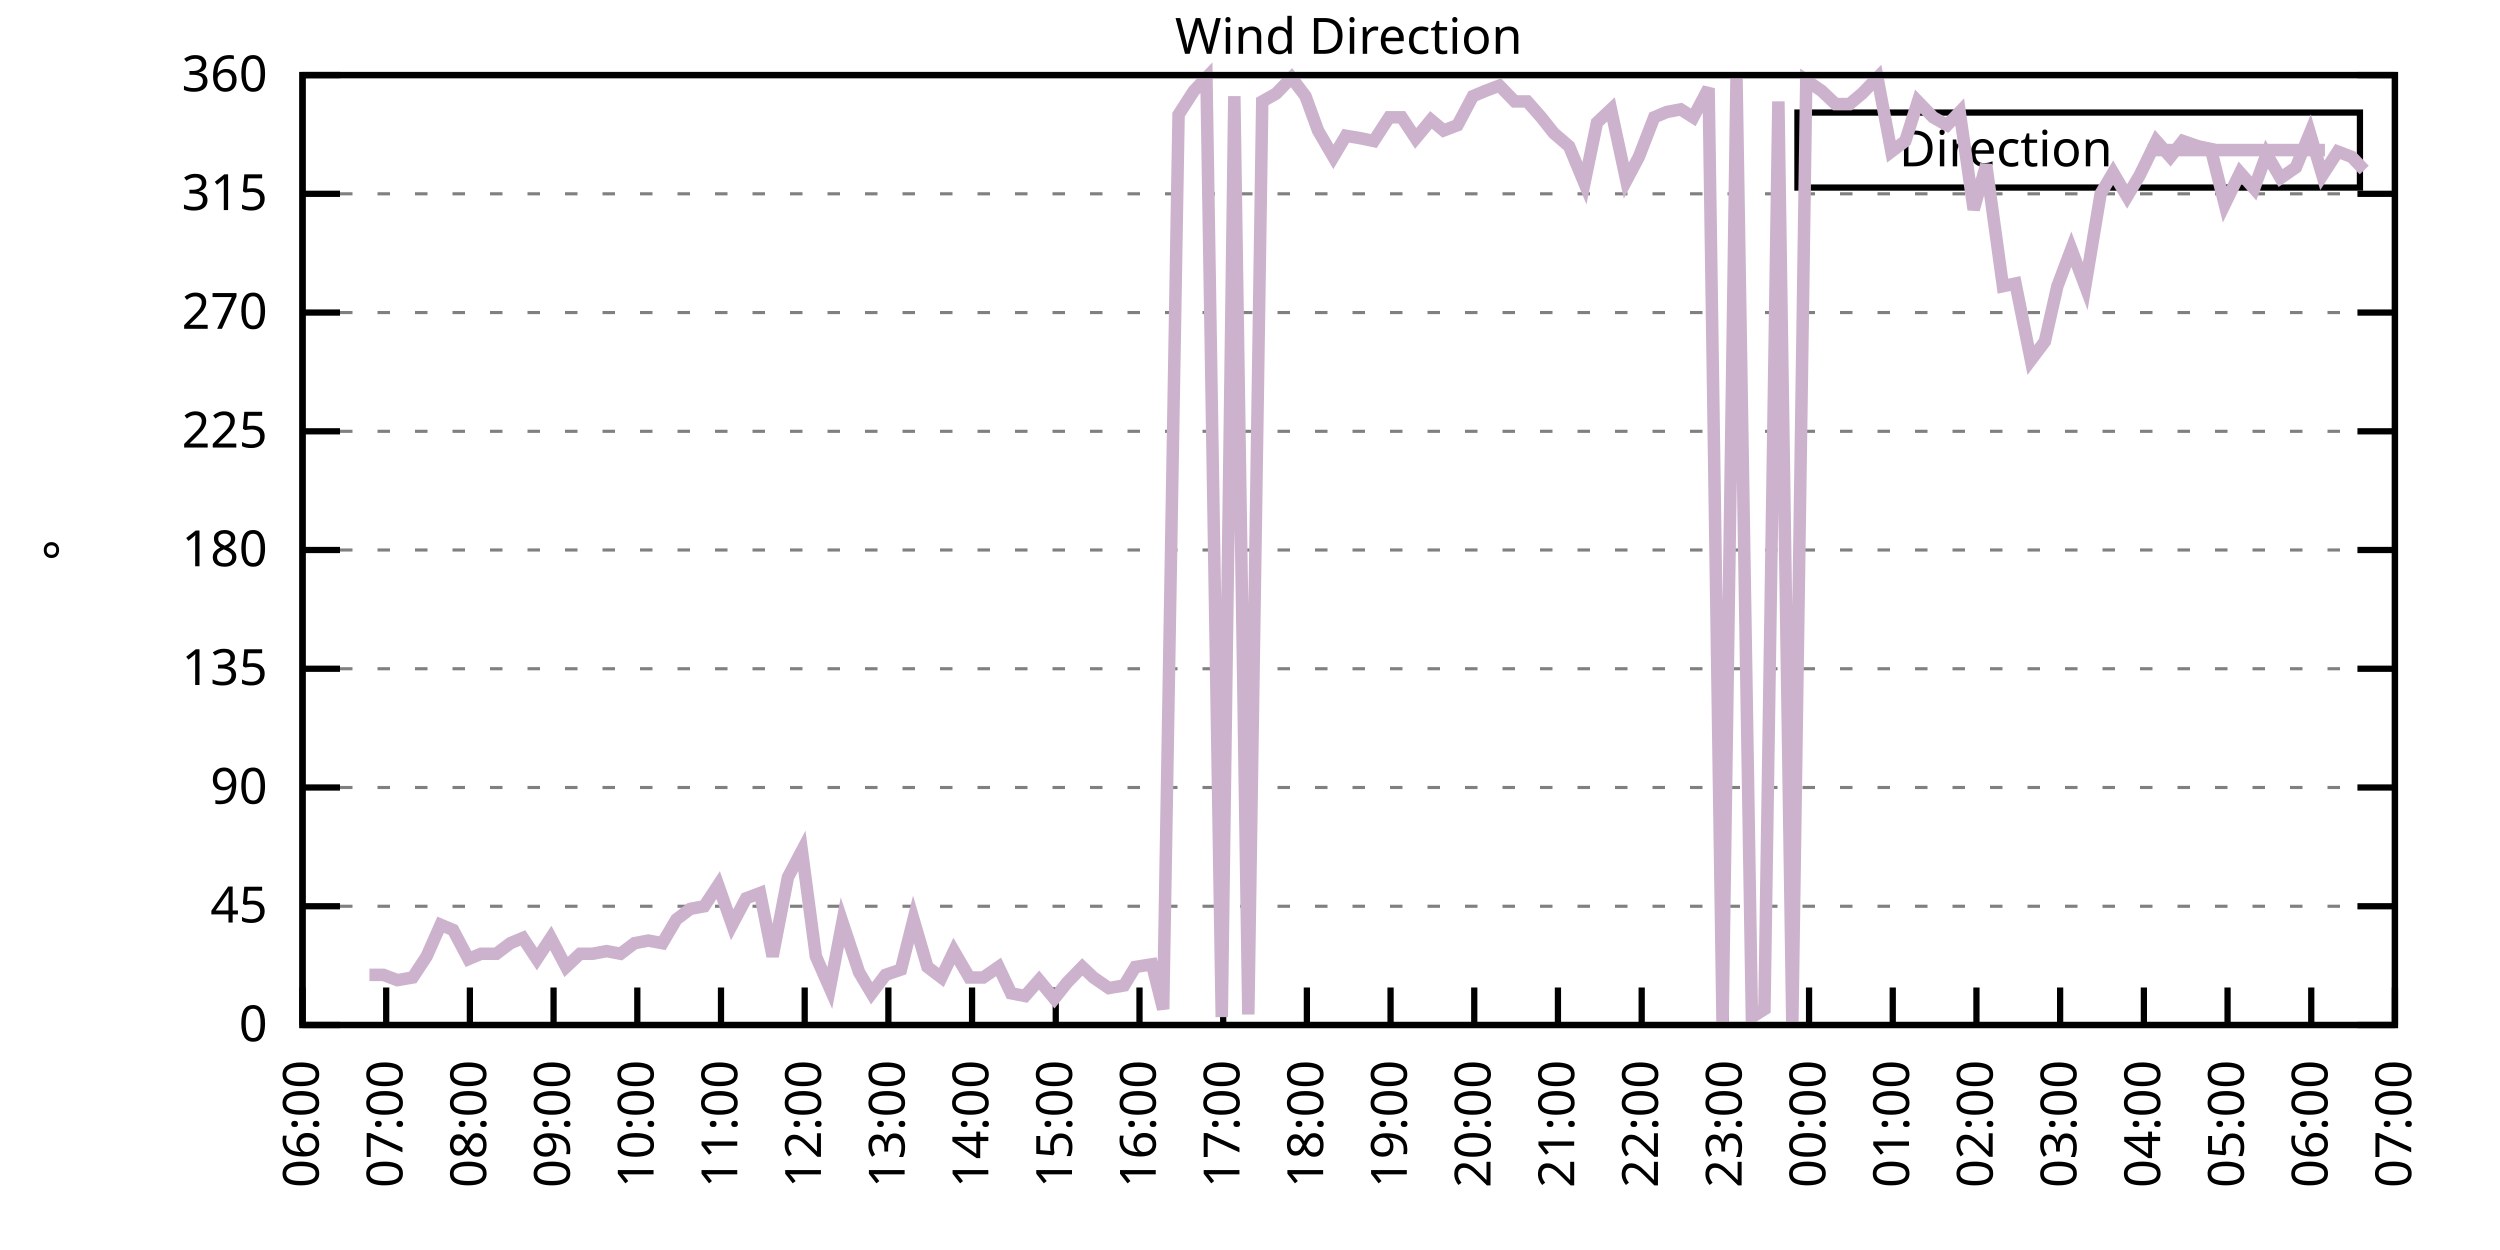
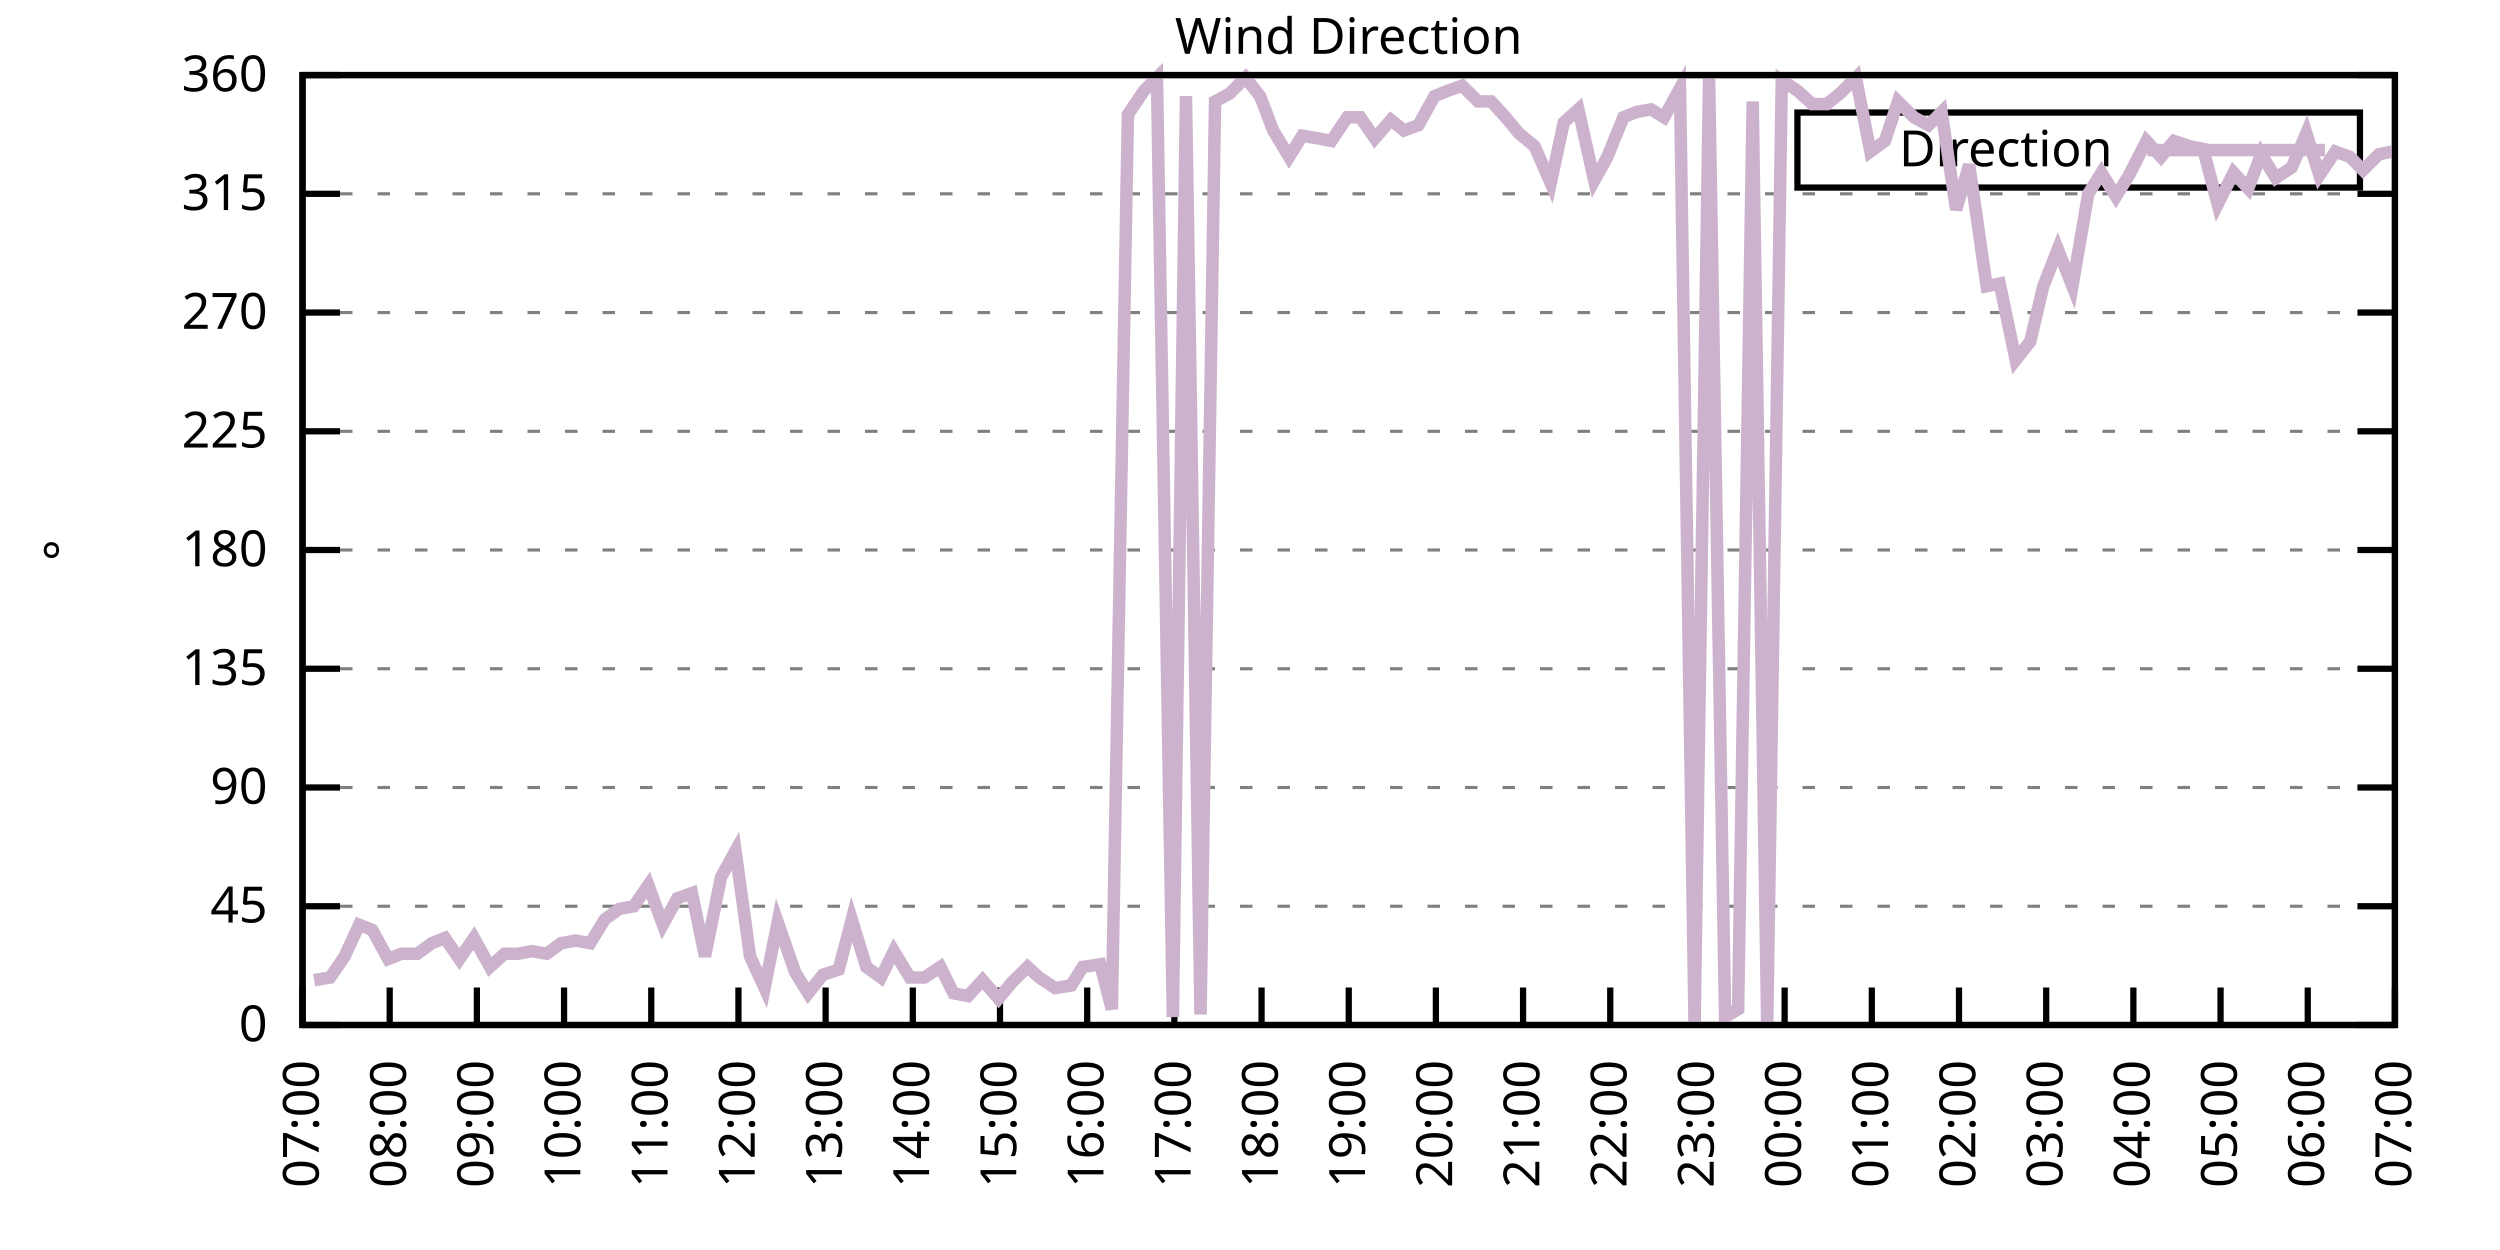
<svg xmlns="http://www.w3.org/2000/svg" xmlns:xlink="http://www.w3.org/1999/xlink" width="400" height="200" viewBox="0 0 400 200">
  <g id="gnuplot_canvas">
    <rect x="0" y="0" width="400" height="200" fill="none" />
    <defs>
      <circle id="gpDot" r="0.5" stroke-width="0.5" stroke="currentColor" />
      <path id="gpPt0" stroke-width="0.333" stroke="currentColor" d="M-1,0 h2 M0,-1 v2" />
      <path id="gpPt1" stroke-width="0.333" stroke="currentColor" d="M-1,-1 L1,1 M1,-1 L-1,1" />
      <path id="gpPt2" stroke-width="0.333" stroke="currentColor" d="M-1,0 L1,0 M0,-1 L0,1 M-1,-1 L1,1 M-1,1 L1,-1" />
      <rect id="gpPt3" stroke-width="0.333" stroke="currentColor" x="-1" y="-1" width="2" height="2" />
      <rect id="gpPt4" stroke-width="0.333" stroke="currentColor" fill="currentColor" x="-1" y="-1" width="2" height="2" />
      <circle id="gpPt5" stroke-width="0.333" stroke="currentColor" cx="0" cy="0" r="1" />
      <use xlink:href="#gpPt5" id="gpPt6" fill="currentColor" stroke="none" />
      <path id="gpPt7" stroke-width="0.333" stroke="currentColor" d="M0,-1.33 L-1.33,0.67 L1.33,0.67 z" />
      <use xlink:href="#gpPt7" id="gpPt8" fill="currentColor" stroke="none" />
      <use xlink:href="#gpPt7" id="gpPt9" stroke="currentColor" transform="rotate(180)" />
      <use xlink:href="#gpPt9" id="gpPt10" fill="currentColor" stroke="none" />
      <use xlink:href="#gpPt3" id="gpPt11" stroke="currentColor" transform="rotate(45)" />
      <use xlink:href="#gpPt11" id="gpPt12" fill="currentColor" stroke="none" />
      <path id="gpPt13" stroke-width="0.333" stroke="currentColor" d="M0,1.330 L1.265,0.411 L0.782,-1.067 L-0.782,-1.076 L-1.265,0.411 z" />
      <use xlink:href="#gpPt13" id="gpPt14" fill="currentColor" stroke="none" />
      <filter id="textbox" filterUnits="objectBoundingBox" x="0" y="0" height="1" width="1">
        <feFlood flood-color="white" flood-opacity="1" result="bgnd" />
        <feComposite in="SourceGraphic" in2="bgnd" operator="atop" />
      </filter>
      <filter id="greybox" filterUnits="objectBoundingBox" x="0" y="0" height="1" width="1">
        <feFlood flood-color="lightgrey" flood-opacity="1" result="grey" />
        <feComposite in="SourceGraphic" in2="grey" operator="atop" />
      </filter>
    </defs>
    <g fill="none" color="white" stroke="currentColor" stroke-width="1.00" stroke-linecap="butt" stroke-linejoin="miter">
</g>
    <g fill="none" color="black" stroke="currentColor" stroke-width="1.00" stroke-linecap="butt" stroke-linejoin="miter">
      <g stroke="none" shape-rendering="crispEdges">
        <polygon fill="rgb(255, 255, 255)" points="48.40,164.00 383.18,164.00 383.18,12.02 48.40,12.02 " />
      </g>
    </g>
    <g fill="none" color="black" stroke="currentColor" stroke-width="1.00" stroke-linecap="butt" stroke-linejoin="miter">
</g>
    <g fill="none" color="black" stroke="black" stroke-width="0.50" stroke-linecap="butt" stroke-linejoin="miter">
</g>
    <g fill="none" color="gray" stroke="currentColor" stroke-width="0.50" stroke-linecap="butt" stroke-linejoin="miter">
      <path stroke="gray" stroke-dasharray="2,4" class="gridline" d="M48.40,164.00 L383.19,164.00  " />
    </g>
    <g fill="none" color="gray" stroke="gray" stroke-width="1.00" stroke-linecap="butt" stroke-linejoin="miter">
</g>
    <g fill="none" color="black" stroke="currentColor" stroke-width="1.00" stroke-linecap="butt" stroke-linejoin="miter">
      <path stroke="black" d="M48.40,164.00 L54.40,164.00 M383.19,164.00 L377.19,164.00  " />
      <g transform="translate(42.80,166.60)" stroke="none" fill="black" font-family="Sans" font-size="8.00" text-anchor="end">
        <text>
          <tspan font-family="Sans"> 0</tspan>
        </text>
      </g>
    </g>
    <g fill="none" color="black" stroke="currentColor" stroke-width="1.00" stroke-linecap="butt" stroke-linejoin="miter">
</g>
    <g fill="none" color="black" stroke="black" stroke-width="0.50" stroke-linecap="butt" stroke-linejoin="miter">
</g>
    <g fill="none" color="gray" stroke="currentColor" stroke-width="0.50" stroke-linecap="butt" stroke-linejoin="miter">
      <path stroke="gray" stroke-dasharray="2,4" class="gridline" d="M48.40,145.00 L383.19,145.00  " />
    </g>
    <g fill="none" color="gray" stroke="gray" stroke-width="1.00" stroke-linecap="butt" stroke-linejoin="miter">
</g>
    <g fill="none" color="black" stroke="currentColor" stroke-width="1.00" stroke-linecap="butt" stroke-linejoin="miter">
      <path stroke="black" d="M48.40,145.00 L54.40,145.00 M383.19,145.00 L377.19,145.00  " />
      <g transform="translate(42.80,147.60)" stroke="none" fill="black" font-family="Sans" font-size="8.00" text-anchor="end">
        <text>
          <tspan font-family="Sans"> 45</tspan>
        </text>
      </g>
    </g>
    <g fill="none" color="black" stroke="currentColor" stroke-width="1.00" stroke-linecap="butt" stroke-linejoin="miter">
</g>
    <g fill="none" color="black" stroke="black" stroke-width="0.50" stroke-linecap="butt" stroke-linejoin="miter">
</g>
    <g fill="none" color="gray" stroke="currentColor" stroke-width="0.50" stroke-linecap="butt" stroke-linejoin="miter">
      <path stroke="gray" stroke-dasharray="2,4" class="gridline" d="M48.40,126.00 L383.19,126.00  " />
    </g>
    <g fill="none" color="gray" stroke="gray" stroke-width="1.00" stroke-linecap="butt" stroke-linejoin="miter">
</g>
    <g fill="none" color="black" stroke="currentColor" stroke-width="1.00" stroke-linecap="butt" stroke-linejoin="miter">
      <path stroke="black" d="M48.40,126.00 L54.40,126.00 M383.19,126.00 L377.19,126.00  " />
      <g transform="translate(42.80,128.60)" stroke="none" fill="black" font-family="Sans" font-size="8.00" text-anchor="end">
        <text>
          <tspan font-family="Sans"> 90</tspan>
        </text>
      </g>
    </g>
    <g fill="none" color="black" stroke="currentColor" stroke-width="1.00" stroke-linecap="butt" stroke-linejoin="miter">
</g>
    <g fill="none" color="black" stroke="black" stroke-width="0.50" stroke-linecap="butt" stroke-linejoin="miter">
</g>
    <g fill="none" color="gray" stroke="currentColor" stroke-width="0.50" stroke-linecap="butt" stroke-linejoin="miter">
      <path stroke="gray" stroke-dasharray="2,4" class="gridline" d="M48.40,107.00 L383.19,107.00  " />
    </g>
    <g fill="none" color="gray" stroke="gray" stroke-width="1.00" stroke-linecap="butt" stroke-linejoin="miter">
</g>
    <g fill="none" color="black" stroke="currentColor" stroke-width="1.00" stroke-linecap="butt" stroke-linejoin="miter">
      <path stroke="black" d="M48.40,107.00 L54.40,107.00 M383.19,107.00 L377.19,107.00  " />
      <g transform="translate(42.80,109.60)" stroke="none" fill="black" font-family="Sans" font-size="8.00" text-anchor="end">
        <text>
          <tspan font-family="Sans"> 135</tspan>
        </text>
      </g>
    </g>
    <g fill="none" color="black" stroke="currentColor" stroke-width="1.00" stroke-linecap="butt" stroke-linejoin="miter">
</g>
    <g fill="none" color="black" stroke="black" stroke-width="0.50" stroke-linecap="butt" stroke-linejoin="miter">
</g>
    <g fill="none" color="gray" stroke="currentColor" stroke-width="0.50" stroke-linecap="butt" stroke-linejoin="miter">
      <path stroke="gray" stroke-dasharray="2,4" class="gridline" d="M48.40,88.00 L383.19,88.00  " />
    </g>
    <g fill="none" color="gray" stroke="gray" stroke-width="1.00" stroke-linecap="butt" stroke-linejoin="miter">
</g>
    <g fill="none" color="black" stroke="currentColor" stroke-width="1.00" stroke-linecap="butt" stroke-linejoin="miter">
      <path stroke="black" d="M48.40,88.00 L54.40,88.00 M383.19,88.00 L377.19,88.00  " />
      <g transform="translate(42.80,90.60)" stroke="none" fill="black" font-family="Sans" font-size="8.00" text-anchor="end">
        <text>
          <tspan font-family="Sans"> 180</tspan>
        </text>
      </g>
    </g>
    <g fill="none" color="black" stroke="currentColor" stroke-width="1.00" stroke-linecap="butt" stroke-linejoin="miter">
</g>
    <g fill="none" color="black" stroke="black" stroke-width="0.50" stroke-linecap="butt" stroke-linejoin="miter">
</g>
    <g fill="none" color="gray" stroke="currentColor" stroke-width="0.50" stroke-linecap="butt" stroke-linejoin="miter">
      <path stroke="gray" stroke-dasharray="2,4" class="gridline" d="M48.40,69.01 L383.19,69.01  " />
    </g>
    <g fill="none" color="gray" stroke="gray" stroke-width="1.00" stroke-linecap="butt" stroke-linejoin="miter">
</g>
    <g fill="none" color="black" stroke="currentColor" stroke-width="1.00" stroke-linecap="butt" stroke-linejoin="miter">
      <path stroke="black" d="M48.40,69.01 L54.40,69.01 M383.19,69.01 L377.19,69.01  " />
      <g transform="translate(42.80,71.61)" stroke="none" fill="black" font-family="Sans" font-size="8.00" text-anchor="end">
        <text>
          <tspan font-family="Sans"> 225</tspan>
        </text>
      </g>
    </g>
    <g fill="none" color="black" stroke="currentColor" stroke-width="1.00" stroke-linecap="butt" stroke-linejoin="miter">
</g>
    <g fill="none" color="black" stroke="black" stroke-width="0.50" stroke-linecap="butt" stroke-linejoin="miter">
</g>
    <g fill="none" color="gray" stroke="currentColor" stroke-width="0.50" stroke-linecap="butt" stroke-linejoin="miter">
      <path stroke="gray" stroke-dasharray="2,4" class="gridline" d="M48.40,50.01 L383.19,50.01  " />
    </g>
    <g fill="none" color="gray" stroke="gray" stroke-width="1.00" stroke-linecap="butt" stroke-linejoin="miter">
</g>
    <g fill="none" color="black" stroke="currentColor" stroke-width="1.00" stroke-linecap="butt" stroke-linejoin="miter">
      <path stroke="black" d="M48.40,50.01 L54.40,50.01 M383.19,50.01 L377.19,50.01  " />
      <g transform="translate(42.80,52.61)" stroke="none" fill="black" font-family="Sans" font-size="8.00" text-anchor="end">
        <text>
          <tspan font-family="Sans"> 270</tspan>
        </text>
      </g>
    </g>
    <g fill="none" color="black" stroke="currentColor" stroke-width="1.00" stroke-linecap="butt" stroke-linejoin="miter">
</g>
    <g fill="none" color="black" stroke="black" stroke-width="0.50" stroke-linecap="butt" stroke-linejoin="miter">
</g>
    <g fill="none" color="gray" stroke="currentColor" stroke-width="0.50" stroke-linecap="butt" stroke-linejoin="miter">
      <path stroke="gray" stroke-dasharray="2,4" class="gridline" d="M48.40,31.01 L383.19,31.01  " />
    </g>
    <g fill="none" color="gray" stroke="gray" stroke-width="1.00" stroke-linecap="butt" stroke-linejoin="miter">
</g>
    <g fill="none" color="black" stroke="currentColor" stroke-width="1.00" stroke-linecap="butt" stroke-linejoin="miter">
      <path stroke="black" d="M48.40,31.01 L54.40,31.01 M383.19,31.01 L377.19,31.01  " />
      <g transform="translate(42.80,33.61)" stroke="none" fill="black" font-family="Sans" font-size="8.00" text-anchor="end">
        <text>
          <tspan font-family="Sans"> 315</tspan>
        </text>
      </g>
    </g>
    <g fill="none" color="black" stroke="currentColor" stroke-width="1.00" stroke-linecap="butt" stroke-linejoin="miter">
</g>
    <g fill="none" color="black" stroke="black" stroke-width="0.50" stroke-linecap="butt" stroke-linejoin="miter">
</g>
    <g fill="none" color="gray" stroke="currentColor" stroke-width="0.50" stroke-linecap="butt" stroke-linejoin="miter">
      <path stroke="gray" stroke-dasharray="2,4" class="gridline" d="M48.40,12.01 L383.19,12.01  " />
    </g>
    <g fill="none" color="gray" stroke="gray" stroke-width="1.00" stroke-linecap="butt" stroke-linejoin="miter">
</g>
    <g fill="none" color="black" stroke="currentColor" stroke-width="1.00" stroke-linecap="butt" stroke-linejoin="miter">
      <path stroke="black" d="M48.40,12.01 L54.40,12.01 M383.19,12.01 L377.19,12.01  " />
      <g transform="translate(42.80,14.61)" stroke="none" fill="black" font-family="Sans" font-size="8.00" text-anchor="end">
        <text>
          <tspan font-family="Sans"> 360</tspan>
        </text>
      </g>
    </g>
    <g fill="none" color="black" stroke="currentColor" stroke-width="1.00" stroke-linecap="butt" stroke-linejoin="miter">
      <path stroke="black" d="M48.40,164.00 L48.40,158.00  " />
      <g transform="translate(51.00,169.60) rotate(270.00)" stroke="none" fill="black" font-family="Sans" font-size="8.00" text-anchor="end">
        <text>
-           <tspan font-family="Sans">06:00</tspan>
-         </text>
-       </g>
-     </g>
-     <g fill="none" color="black" stroke="currentColor" stroke-width="1.00" stroke-linecap="butt" stroke-linejoin="miter">
-       <path stroke="black" d="M61.79,164.00 L61.79,158.00  " />
-       <g transform="translate(64.39,169.60) rotate(270.00)" stroke="none" fill="black" font-family="Sans" font-size="8.00" text-anchor="end">
-         <text>
          <tspan font-family="Sans">07:00</tspan>
        </text>
      </g>
    </g>
    <g fill="none" color="black" stroke="currentColor" stroke-width="1.00" stroke-linecap="butt" stroke-linejoin="miter">
-       <path stroke="black" d="M75.18,164.00 L75.18,158.00  " />
-       <g transform="translate(77.78,169.60) rotate(270.00)" stroke="none" fill="black" font-family="Sans" font-size="8.00" text-anchor="end">
+       <path stroke="black" d="M62.35,164.00 L62.35,158.00  " />
+       <g transform="translate(64.95,169.60) rotate(270.00)" stroke="none" fill="black" font-family="Sans" font-size="8.00" text-anchor="end">
        <text>
          <tspan font-family="Sans">08:00</tspan>
        </text>
      </g>
    </g>
    <g fill="none" color="black" stroke="currentColor" stroke-width="1.00" stroke-linecap="butt" stroke-linejoin="miter">
-       <path stroke="black" d="M88.57,164.00 L88.57,158.00  " />
-       <g transform="translate(91.17,169.60) rotate(270.00)" stroke="none" fill="black" font-family="Sans" font-size="8.00" text-anchor="end">
+       <path stroke="black" d="M76.30,164.00 L76.30,158.00  " />
+       <g transform="translate(78.90,169.60) rotate(270.00)" stroke="none" fill="black" font-family="Sans" font-size="8.00" text-anchor="end">
        <text>
          <tspan font-family="Sans">09:00</tspan>
        </text>
      </g>
    </g>
    <g fill="none" color="black" stroke="currentColor" stroke-width="1.00" stroke-linecap="butt" stroke-linejoin="miter">
-       <path stroke="black" d="M101.97,164.00 L101.97,158.00  " />
-       <g transform="translate(104.57,169.60) rotate(270.00)" stroke="none" fill="black" font-family="Sans" font-size="8.00" text-anchor="end">
+       <path stroke="black" d="M90.25,164.00 L90.25,158.00  " />
+       <g transform="translate(92.85,169.60) rotate(270.00)" stroke="none" fill="black" font-family="Sans" font-size="8.00" text-anchor="end">
        <text>
          <tspan font-family="Sans">10:00</tspan>
        </text>
      </g>
    </g>
    <g fill="none" color="black" stroke="currentColor" stroke-width="1.00" stroke-linecap="butt" stroke-linejoin="miter">
-       <path stroke="black" d="M115.36,164.00 L115.36,158.00  " />
-       <g transform="translate(117.96,169.60) rotate(270.00)" stroke="none" fill="black" font-family="Sans" font-size="8.00" text-anchor="end">
+       <path stroke="black" d="M104.20,164.00 L104.20,158.00  " />
+       <g transform="translate(106.80,169.60) rotate(270.00)" stroke="none" fill="black" font-family="Sans" font-size="8.00" text-anchor="end">
        <text>
          <tspan font-family="Sans">11:00</tspan>
        </text>
      </g>
    </g>
    <g fill="none" color="black" stroke="currentColor" stroke-width="1.00" stroke-linecap="butt" stroke-linejoin="miter">
-       <path stroke="black" d="M128.75,164.00 L128.75,158.00  " />
-       <g transform="translate(131.35,169.60) rotate(270.00)" stroke="none" fill="black" font-family="Sans" font-size="8.00" text-anchor="end">
+       <path stroke="black" d="M118.15,164.00 L118.15,158.00  " />
+       <g transform="translate(120.75,169.60) rotate(270.00)" stroke="none" fill="black" font-family="Sans" font-size="8.00" text-anchor="end">
        <text>
          <tspan font-family="Sans">12:00</tspan>
        </text>
      </g>
    </g>
    <g fill="none" color="black" stroke="currentColor" stroke-width="1.00" stroke-linecap="butt" stroke-linejoin="miter">
-       <path stroke="black" d="M142.14,164.00 L142.14,158.00  " />
-       <g transform="translate(144.74,169.60) rotate(270.00)" stroke="none" fill="black" font-family="Sans" font-size="8.00" text-anchor="end">
+       <path stroke="black" d="M132.10,164.00 L132.10,158.00  " />
+       <g transform="translate(134.70,169.60) rotate(270.00)" stroke="none" fill="black" font-family="Sans" font-size="8.00" text-anchor="end">
        <text>
          <tspan font-family="Sans">13:00</tspan>
        </text>
      </g>
    </g>
    <g fill="none" color="black" stroke="currentColor" stroke-width="1.00" stroke-linecap="butt" stroke-linejoin="miter">
-       <path stroke="black" d="M155.53,164.00 L155.53,158.00  " />
-       <g transform="translate(158.13,169.60) rotate(270.00)" stroke="none" fill="black" font-family="Sans" font-size="8.00" text-anchor="end">
+       <path stroke="black" d="M146.05,164.00 L146.05,158.00  " />
+       <g transform="translate(148.65,169.60) rotate(270.00)" stroke="none" fill="black" font-family="Sans" font-size="8.00" text-anchor="end">
        <text>
          <tspan font-family="Sans">14:00</tspan>
        </text>
      </g>
    </g>
    <g fill="none" color="black" stroke="currentColor" stroke-width="1.00" stroke-linecap="butt" stroke-linejoin="miter">
-       <path stroke="black" d="M168.92,164.00 L168.92,158.00  " />
-       <g transform="translate(171.52,169.60) rotate(270.00)" stroke="none" fill="black" font-family="Sans" font-size="8.00" text-anchor="end">
+       <path stroke="black" d="M160.00,164.00 L160.00,158.00  " />
+       <g transform="translate(162.60,169.60) rotate(270.00)" stroke="none" fill="black" font-family="Sans" font-size="8.00" text-anchor="end">
        <text>
          <tspan font-family="Sans">15:00</tspan>
        </text>
      </g>
    </g>
    <g fill="none" color="black" stroke="currentColor" stroke-width="1.00" stroke-linecap="butt" stroke-linejoin="miter">
-       <path stroke="black" d="M182.32,164.00 L182.32,158.00  " />
-       <g transform="translate(184.92,169.60) rotate(270.00)" stroke="none" fill="black" font-family="Sans" font-size="8.00" text-anchor="end">
+       <path stroke="black" d="M173.95,164.00 L173.95,158.00  " />
+       <g transform="translate(176.55,169.60) rotate(270.00)" stroke="none" fill="black" font-family="Sans" font-size="8.00" text-anchor="end">
        <text>
          <tspan font-family="Sans">16:00</tspan>
        </text>
      </g>
    </g>
    <g fill="none" color="black" stroke="currentColor" stroke-width="1.00" stroke-linecap="butt" stroke-linejoin="miter">
-       <path stroke="black" d="M195.71,164.00 L195.71,158.00  " />
-       <g transform="translate(198.31,169.60) rotate(270.00)" stroke="none" fill="black" font-family="Sans" font-size="8.00" text-anchor="end">
+       <path stroke="black" d="M187.90,164.00 L187.90,158.00  " />
+       <g transform="translate(190.50,169.60) rotate(270.00)" stroke="none" fill="black" font-family="Sans" font-size="8.00" text-anchor="end">
        <text>
          <tspan font-family="Sans">17:00</tspan>
        </text>
      </g>
    </g>
    <g fill="none" color="black" stroke="currentColor" stroke-width="1.00" stroke-linecap="butt" stroke-linejoin="miter">
-       <path stroke="black" d="M209.10,164.00 L209.10,158.00  " />
-       <g transform="translate(211.70,169.60) rotate(270.00)" stroke="none" fill="black" font-family="Sans" font-size="8.00" text-anchor="end">
+       <path stroke="black" d="M201.85,164.00 L201.85,158.00  " />
+       <g transform="translate(204.45,169.60) rotate(270.00)" stroke="none" fill="black" font-family="Sans" font-size="8.00" text-anchor="end">
        <text>
          <tspan font-family="Sans">18:00</tspan>
        </text>
      </g>
    </g>
    <g fill="none" color="black" stroke="currentColor" stroke-width="1.00" stroke-linecap="butt" stroke-linejoin="miter">
-       <path stroke="black" d="M222.49,164.00 L222.49,158.00  " />
-       <g transform="translate(225.09,169.60) rotate(270.00)" stroke="none" fill="black" font-family="Sans" font-size="8.00" text-anchor="end">
+       <path stroke="black" d="M215.80,164.00 L215.80,158.00  " />
+       <g transform="translate(218.40,169.60) rotate(270.00)" stroke="none" fill="black" font-family="Sans" font-size="8.00" text-anchor="end">
        <text>
          <tspan font-family="Sans">19:00</tspan>
        </text>
      </g>
    </g>
    <g fill="none" color="black" stroke="currentColor" stroke-width="1.00" stroke-linecap="butt" stroke-linejoin="miter">
-       <path stroke="black" d="M235.88,164.00 L235.88,158.00  " />
-       <g transform="translate(238.48,169.60) rotate(270.00)" stroke="none" fill="black" font-family="Sans" font-size="8.00" text-anchor="end">
+       <path stroke="black" d="M229.74,164.00 L229.74,158.00  " />
+       <g transform="translate(232.34,169.60) rotate(270.00)" stroke="none" fill="black" font-family="Sans" font-size="8.00" text-anchor="end">
        <text>
          <tspan font-family="Sans">20:00</tspan>
        </text>
      </g>
    </g>
    <g fill="none" color="black" stroke="currentColor" stroke-width="1.00" stroke-linecap="butt" stroke-linejoin="miter">
-       <path stroke="black" d="M249.27,164.00 L249.27,158.00  " />
-       <g transform="translate(251.87,169.60) rotate(270.00)" stroke="none" fill="black" font-family="Sans" font-size="8.00" text-anchor="end">
+       <path stroke="black" d="M243.69,164.00 L243.69,158.00  " />
+       <g transform="translate(246.29,169.60) rotate(270.00)" stroke="none" fill="black" font-family="Sans" font-size="8.00" text-anchor="end">
        <text>
          <tspan font-family="Sans">21:00</tspan>
        </text>
      </g>
    </g>
    <g fill="none" color="black" stroke="currentColor" stroke-width="1.00" stroke-linecap="butt" stroke-linejoin="miter">
-       <path stroke="black" d="M262.67,164.00 L262.67,158.00  " />
-       <g transform="translate(265.27,169.60) rotate(270.00)" stroke="none" fill="black" font-family="Sans" font-size="8.00" text-anchor="end">
+       <path stroke="black" d="M257.64,164.00 L257.64,158.00  " />
+       <g transform="translate(260.24,169.60) rotate(270.00)" stroke="none" fill="black" font-family="Sans" font-size="8.00" text-anchor="end">
        <text>
          <tspan font-family="Sans">22:00</tspan>
        </text>
      </g>
    </g>
    <g fill="none" color="black" stroke="currentColor" stroke-width="1.00" stroke-linecap="butt" stroke-linejoin="miter">
-       <path stroke="black" d="M276.06,164.00 L276.06,158.00  " />
-       <g transform="translate(278.66,169.60) rotate(270.00)" stroke="none" fill="black" font-family="Sans" font-size="8.00" text-anchor="end">
+       <path stroke="black" d="M271.59,164.00 L271.59,158.00  " />
+       <g transform="translate(274.19,169.60) rotate(270.00)" stroke="none" fill="black" font-family="Sans" font-size="8.00" text-anchor="end">
        <text>
          <tspan font-family="Sans">23:00</tspan>
        </text>
      </g>
    </g>
    <g fill="none" color="black" stroke="currentColor" stroke-width="1.00" stroke-linecap="butt" stroke-linejoin="miter">
-       <path stroke="black" d="M289.45,164.00 L289.45,158.00  " />
-       <g transform="translate(292.05,169.60) rotate(270.00)" stroke="none" fill="black" font-family="Sans" font-size="8.00" text-anchor="end">
+       <path stroke="black" d="M285.54,164.00 L285.54,158.00  " />
+       <g transform="translate(288.14,169.60) rotate(270.00)" stroke="none" fill="black" font-family="Sans" font-size="8.00" text-anchor="end">
        <text>
          <tspan font-family="Sans">00:00</tspan>
        </text>
      </g>
    </g>
    <g fill="none" color="black" stroke="currentColor" stroke-width="1.00" stroke-linecap="butt" stroke-linejoin="miter">
-       <path stroke="black" d="M302.84,164.00 L302.84,158.00  " />
-       <g transform="translate(305.44,169.60) rotate(270.00)" stroke="none" fill="black" font-family="Sans" font-size="8.00" text-anchor="end">
+       <path stroke="black" d="M299.49,164.00 L299.49,158.00  " />
+       <g transform="translate(302.09,169.60) rotate(270.00)" stroke="none" fill="black" font-family="Sans" font-size="8.00" text-anchor="end">
        <text>
          <tspan font-family="Sans">01:00</tspan>
        </text>
      </g>
    </g>
    <g fill="none" color="black" stroke="currentColor" stroke-width="1.00" stroke-linecap="butt" stroke-linejoin="miter">
-       <path stroke="black" d="M316.23,164.00 L316.23,158.00  " />
-       <g transform="translate(318.83,169.60) rotate(270.00)" stroke="none" fill="black" font-family="Sans" font-size="8.00" text-anchor="end">
+       <path stroke="black" d="M313.44,164.00 L313.44,158.00  " />
+       <g transform="translate(316.04,169.60) rotate(270.00)" stroke="none" fill="black" font-family="Sans" font-size="8.00" text-anchor="end">
        <text>
          <tspan font-family="Sans">02:00</tspan>
        </text>
      </g>
    </g>
    <g fill="none" color="black" stroke="currentColor" stroke-width="1.00" stroke-linecap="butt" stroke-linejoin="miter">
-       <path stroke="black" d="M329.62,164.00 L329.62,158.00  " />
-       <g transform="translate(332.22,169.60) rotate(270.00)" stroke="none" fill="black" font-family="Sans" font-size="8.00" text-anchor="end">
+       <path stroke="black" d="M327.39,164.00 L327.39,158.00  " />
+       <g transform="translate(329.99,169.60) rotate(270.00)" stroke="none" fill="black" font-family="Sans" font-size="8.00" text-anchor="end">
        <text>
          <tspan font-family="Sans">03:00</tspan>
        </text>
      </g>
    </g>
    <g fill="none" color="black" stroke="currentColor" stroke-width="1.00" stroke-linecap="butt" stroke-linejoin="miter">
-       <path stroke="black" d="M343.02,164.00 L343.02,158.00  " />
-       <g transform="translate(345.62,169.60) rotate(270.00)" stroke="none" fill="black" font-family="Sans" font-size="8.00" text-anchor="end">
+       <path stroke="black" d="M341.34,164.00 L341.34,158.00  " />
+       <g transform="translate(343.94,169.60) rotate(270.00)" stroke="none" fill="black" font-family="Sans" font-size="8.00" text-anchor="end">
        <text>
          <tspan font-family="Sans">04:00</tspan>
        </text>
      </g>
    </g>
    <g fill="none" color="black" stroke="currentColor" stroke-width="1.00" stroke-linecap="butt" stroke-linejoin="miter">
-       <path stroke="black" d="M356.41,164.00 L356.41,158.00  " />
-       <g transform="translate(359.01,169.60) rotate(270.00)" stroke="none" fill="black" font-family="Sans" font-size="8.00" text-anchor="end">
+       <path stroke="black" d="M355.29,164.00 L355.29,158.00  " />
+       <g transform="translate(357.89,169.60) rotate(270.00)" stroke="none" fill="black" font-family="Sans" font-size="8.00" text-anchor="end">
        <text>
          <tspan font-family="Sans">05:00</tspan>
        </text>
      </g>
    </g>
    <g fill="none" color="black" stroke="currentColor" stroke-width="1.00" stroke-linecap="butt" stroke-linejoin="miter">
-       <path stroke="black" d="M369.80,164.00 L369.80,158.00  " />
-       <g transform="translate(372.40,169.60) rotate(270.00)" stroke="none" fill="black" font-family="Sans" font-size="8.00" text-anchor="end">
+       <path stroke="black" d="M369.24,164.00 L369.24,158.00  " />
+       <g transform="translate(371.84,169.60) rotate(270.00)" stroke="none" fill="black" font-family="Sans" font-size="8.00" text-anchor="end">
        <text>
          <tspan font-family="Sans">06:00</tspan>
        </text>
      </g>
    </g>
    <g fill="none" color="black" stroke="currentColor" stroke-width="1.00" stroke-linecap="butt" stroke-linejoin="miter">
      <path stroke="black" d="M383.19,164.00 L383.19,158.00  " />
      <g transform="translate(385.79,169.60) rotate(270.00)" stroke="none" fill="black" font-family="Sans" font-size="8.00" text-anchor="end">
        <text>
          <tspan font-family="Sans">07:00</tspan>
        </text>
      </g>
    </g>
    <g fill="none" color="black" stroke="currentColor" stroke-width="1.00" stroke-linecap="butt" stroke-linejoin="miter">
</g>
    <g fill="none" color="black" stroke="currentColor" stroke-width="1.00" stroke-linecap="butt" stroke-linejoin="miter">
      <path stroke="black" d="M48.40,12.01 L48.40,164.00 L383.19,164.00 L383.19,12.01 L48.40,12.01 Z  " />
    </g>
    <g fill="none" color="black" stroke="currentColor" stroke-width="1.00" stroke-linecap="butt" stroke-linejoin="miter">
</g>
    <g fill="none" color="black" stroke="currentColor" stroke-width="1.00" stroke-linecap="butt" stroke-linejoin="miter">
      <path stroke="black" d="M287.59,30.01 L287.59,18.01 L377.59,18.01 L377.59,30.01 L287.59,30.01 Z  " />
    </g>
    <g id="Wind_direction_plot_1">
      <g fill="none" color="white" stroke="black" stroke-width="2.00" stroke-linecap="butt" stroke-linejoin="miter">
</g>
      <g fill="none" color="black" stroke="currentColor" stroke-width="2.00" stroke-linecap="butt" stroke-linejoin="miter">
        <g transform="translate(337.99,26.61)" stroke="none" fill="black" font-family="Sans" font-size="8.00" text-anchor="end">
          <text>
            <tspan font-family="Sans">Direction</tspan>
          </text>
        </g>
      </g>
      <g fill="none" color="black" stroke="currentColor" stroke-width="2.00" stroke-linecap="butt" stroke-linejoin="miter">
-         <path stroke="rgb(204, 178, 204)" d="M343.59,24.01 L371.99,24.01 M59.11,155.98 L61.35,155.98 L63.58,156.82 L66.03,156.40 L68.26,153.02 L70.50,147.96   L72.50,148.80 L74.96,153.45 L76.97,152.60 L79.42,152.60 L81.66,150.91 L83.66,150.07 L85.90,153.45 L88.13,150.07   L90.58,154.71 L92.82,152.60 L94.82,152.60 L97.06,152.18 L99.29,152.60 L101.52,150.91 L103.75,150.49 L105.98,150.91   L108.22,147.11 L110.45,145.42 L112.68,145.00 L114.91,141.62 L117.14,147.96 L119.38,143.73 L121.61,142.89 L123.62,153.02   L126.07,140.36 L128.30,136.14 L130.54,153.02 L132.77,158.09 L134.78,147.53 L137.45,155.56 L139.46,158.93 L141.69,155.98   L144.15,155.13 L146.16,147.11 L148.39,154.71 L150.62,156.40 L152.63,152.18 L155.09,156.40 L157.32,156.40 L159.77,154.71   L161.78,158.93 L164.01,159.36 L166.25,156.82 L168.70,159.78 L170.71,157.24 L173.17,154.71 L174.95,156.40 L177.41,158.09   L179.86,157.67 L181.65,154.71 L184.32,154.29 L186.11,161.47 L188.57,18.34 L191.02,14.54 L193.03,12.43 L195.48,162.73   L197.49,15.39 L199.73,162.31 L201.96,16.23 L204.19,14.97 L206.64,12.43 L208.88,15.39 L210.88,20.88 L213.34,25.10   L215.35,21.72 L217.80,22.14 L219.81,22.56 L222.27,18.77 L224.28,18.77 L226.51,22.14 L228.96,19.19 L230.97,20.88   L233.20,20.03 L235.66,15.39 L237.67,14.54 L239.90,13.70 L242.36,16.23 L244.36,16.23 L246.60,18.77 L248.60,21.30   L251.06,23.41 L253.51,29.32 L255.52,19.61 L257.76,17.50 L260.21,28.90 L262.22,25.10 L264.67,18.77 L266.68,17.92   L268.92,17.50 L270.92,18.77 L273.38,14.12 L275.61,164.00 L277.84,12.43 L280.30,162.73 L282.31,161.47 L284.54,16.23   L286.77,164.00 L289.00,12.85 L291.46,14.54 L293.69,16.65 L295.92,16.65 L297.93,14.97 L300.39,12.43 L302.62,24.25   L304.85,22.56 L306.86,16.23 L309.31,18.77 L311.54,20.03 L313.55,17.92 L315.79,33.54 L317.79,26.36 L320.47,45.79   L322.48,45.36 L324.94,57.61 L327.17,54.65 L329.18,45.79 L331.41,39.87 L333.64,45.79 L336.10,31.01 L338.10,27.63   L340.34,31.43 L342.35,28.05 L345.02,22.56 L347.26,25.10 L349.26,22.56 L351.72,23.41 L353.73,23.83 L355.96,32.70   L358.42,27.63 L360.65,30.16 L362.66,24.68 L364.89,28.48 L367.34,26.79 L369.58,21.30 L371.58,28.05 L374.04,24.25   L376.27,25.10 L378.28,27.21  " />
+         <path stroke="rgb(204, 178, 204)" d="M343.59,24.01 L371.99,24.01 M50.26,156.82 L52.82,156.40 L55.14,153.02 L57.47,147.96 L59.56,148.80 L62.12,153.45   L64.21,152.60 L66.77,152.60 L69.09,150.91 L71.18,150.07 L73.51,153.45 L75.83,150.07 L78.39,154.71 L80.72,152.60   L82.81,152.60 L85.13,152.18 L87.46,152.60 L89.78,150.91 L92.11,150.49 L94.43,150.91 L96.76,147.11 L99.08,145.42   L101.41,145.00 L103.73,141.62 L106.06,147.96 L108.38,143.73 L110.71,142.89 L112.80,153.02 L115.36,140.36 L117.68,136.14   L120.01,153.02 L122.33,158.09 L124.43,147.53 L127.22,155.56 L129.31,158.93 L131.63,155.98 L134.19,155.13 L136.28,147.11   L138.61,154.71 L140.93,156.40 L143.02,152.18 L145.58,156.40 L147.91,156.40 L150.46,154.71 L152.56,158.93 L154.88,159.36   L157.21,156.82 L159.76,159.78 L161.86,157.24 L164.41,154.71 L166.27,156.40 L168.83,158.09 L171.39,157.67 L173.25,154.71   L176.04,154.29 L177.90,161.47 L180.46,18.34 L183.01,14.54 L185.11,12.43 L187.66,162.73 L189.76,15.39 L192.08,162.31   L194.41,16.23 L196.73,14.97 L199.29,12.43 L201.61,15.39 L203.71,20.88 L206.26,25.10 L208.36,21.72 L210.91,22.14   L213.01,22.56 L215.56,18.77 L217.65,18.77 L219.98,22.14 L222.54,19.19 L224.63,20.88 L226.95,20.03 L229.51,15.39   L231.60,14.54 L233.93,13.70 L236.49,16.23 L238.58,16.23 L240.90,18.77 L243.00,21.30 L245.55,23.41 L248.11,29.32   L250.20,19.61 L252.53,17.50 L255.09,28.90 L257.18,25.10 L259.74,18.77 L261.83,17.92 L264.15,17.50 L266.25,18.77   L268.80,14.12 L271.13,164.00 L273.45,12.43 L276.01,162.73 L278.10,161.47 L280.43,16.23 L282.75,164.00 L285.08,12.85   L287.64,14.54 L289.96,16.65 L292.29,16.65 L294.38,14.97 L296.94,12.43 L299.26,24.25 L301.58,22.56 L303.68,16.23   L306.23,18.77 L308.56,20.03 L310.65,17.92 L312.98,33.54 L315.07,26.36 L317.86,45.79 L319.95,45.36 L322.51,57.61   L324.83,54.65 L326.93,45.79 L329.25,39.87 L331.58,45.79 L334.13,31.01 L336.23,27.63 L338.55,31.43 L340.64,28.05   L343.43,22.56 L345.76,25.10 L347.85,22.56 L350.41,23.41 L352.50,23.83 L354.83,32.70 L357.38,27.63 L359.71,30.16   L361.80,24.68 L364.13,28.48 L366.68,26.79 L369.01,21.30 L371.10,28.05 L373.66,24.25 L375.98,25.10 L378.08,27.21   L380.63,24.68 L382.73,24.25  " />
      </g>
    </g>
    <g fill="none" color="black" stroke="currentColor" stroke-width="2.00" stroke-linecap="butt" stroke-linejoin="miter">
</g>
    <g fill="none" color="black" stroke="black" stroke-width="1.00" stroke-linecap="butt" stroke-linejoin="miter">
</g>
    <g fill="none" color="black" stroke="currentColor" stroke-width="1.00" stroke-linecap="butt" stroke-linejoin="miter">
      <path stroke="black" d="M48.40,12.01 L48.40,164.00 L383.19,164.00 L383.19,12.01 L48.40,12.01 Z  " />
      <g transform="translate(12.80,88.01) rotate(270.00)" stroke="none" fill="black" font-family="Sans" font-size="8.00" text-anchor="middle">
        <text>
          <tspan font-family="Sans">°</tspan>
        </text>
      </g>
    </g>
    <g fill="none" color="black" stroke="currentColor" stroke-width="1.00" stroke-linecap="butt" stroke-linejoin="miter">
</g>
    <g fill="none" color="black" stroke="currentColor" stroke-width="1.00" stroke-linecap="butt" stroke-linejoin="miter">
      <g transform="translate(215.79,8.61)" stroke="none" fill="black" font-family="Sans" font-size="8.00" text-anchor="middle">
        <text>
          <tspan font-family="Sans">Wind Direction</tspan>
        </text>
      </g>
    </g>
    <g fill="none" color="black" stroke="currentColor" stroke-width="1.00" stroke-linecap="butt" stroke-linejoin="miter">
</g>
  </g>
</svg>
